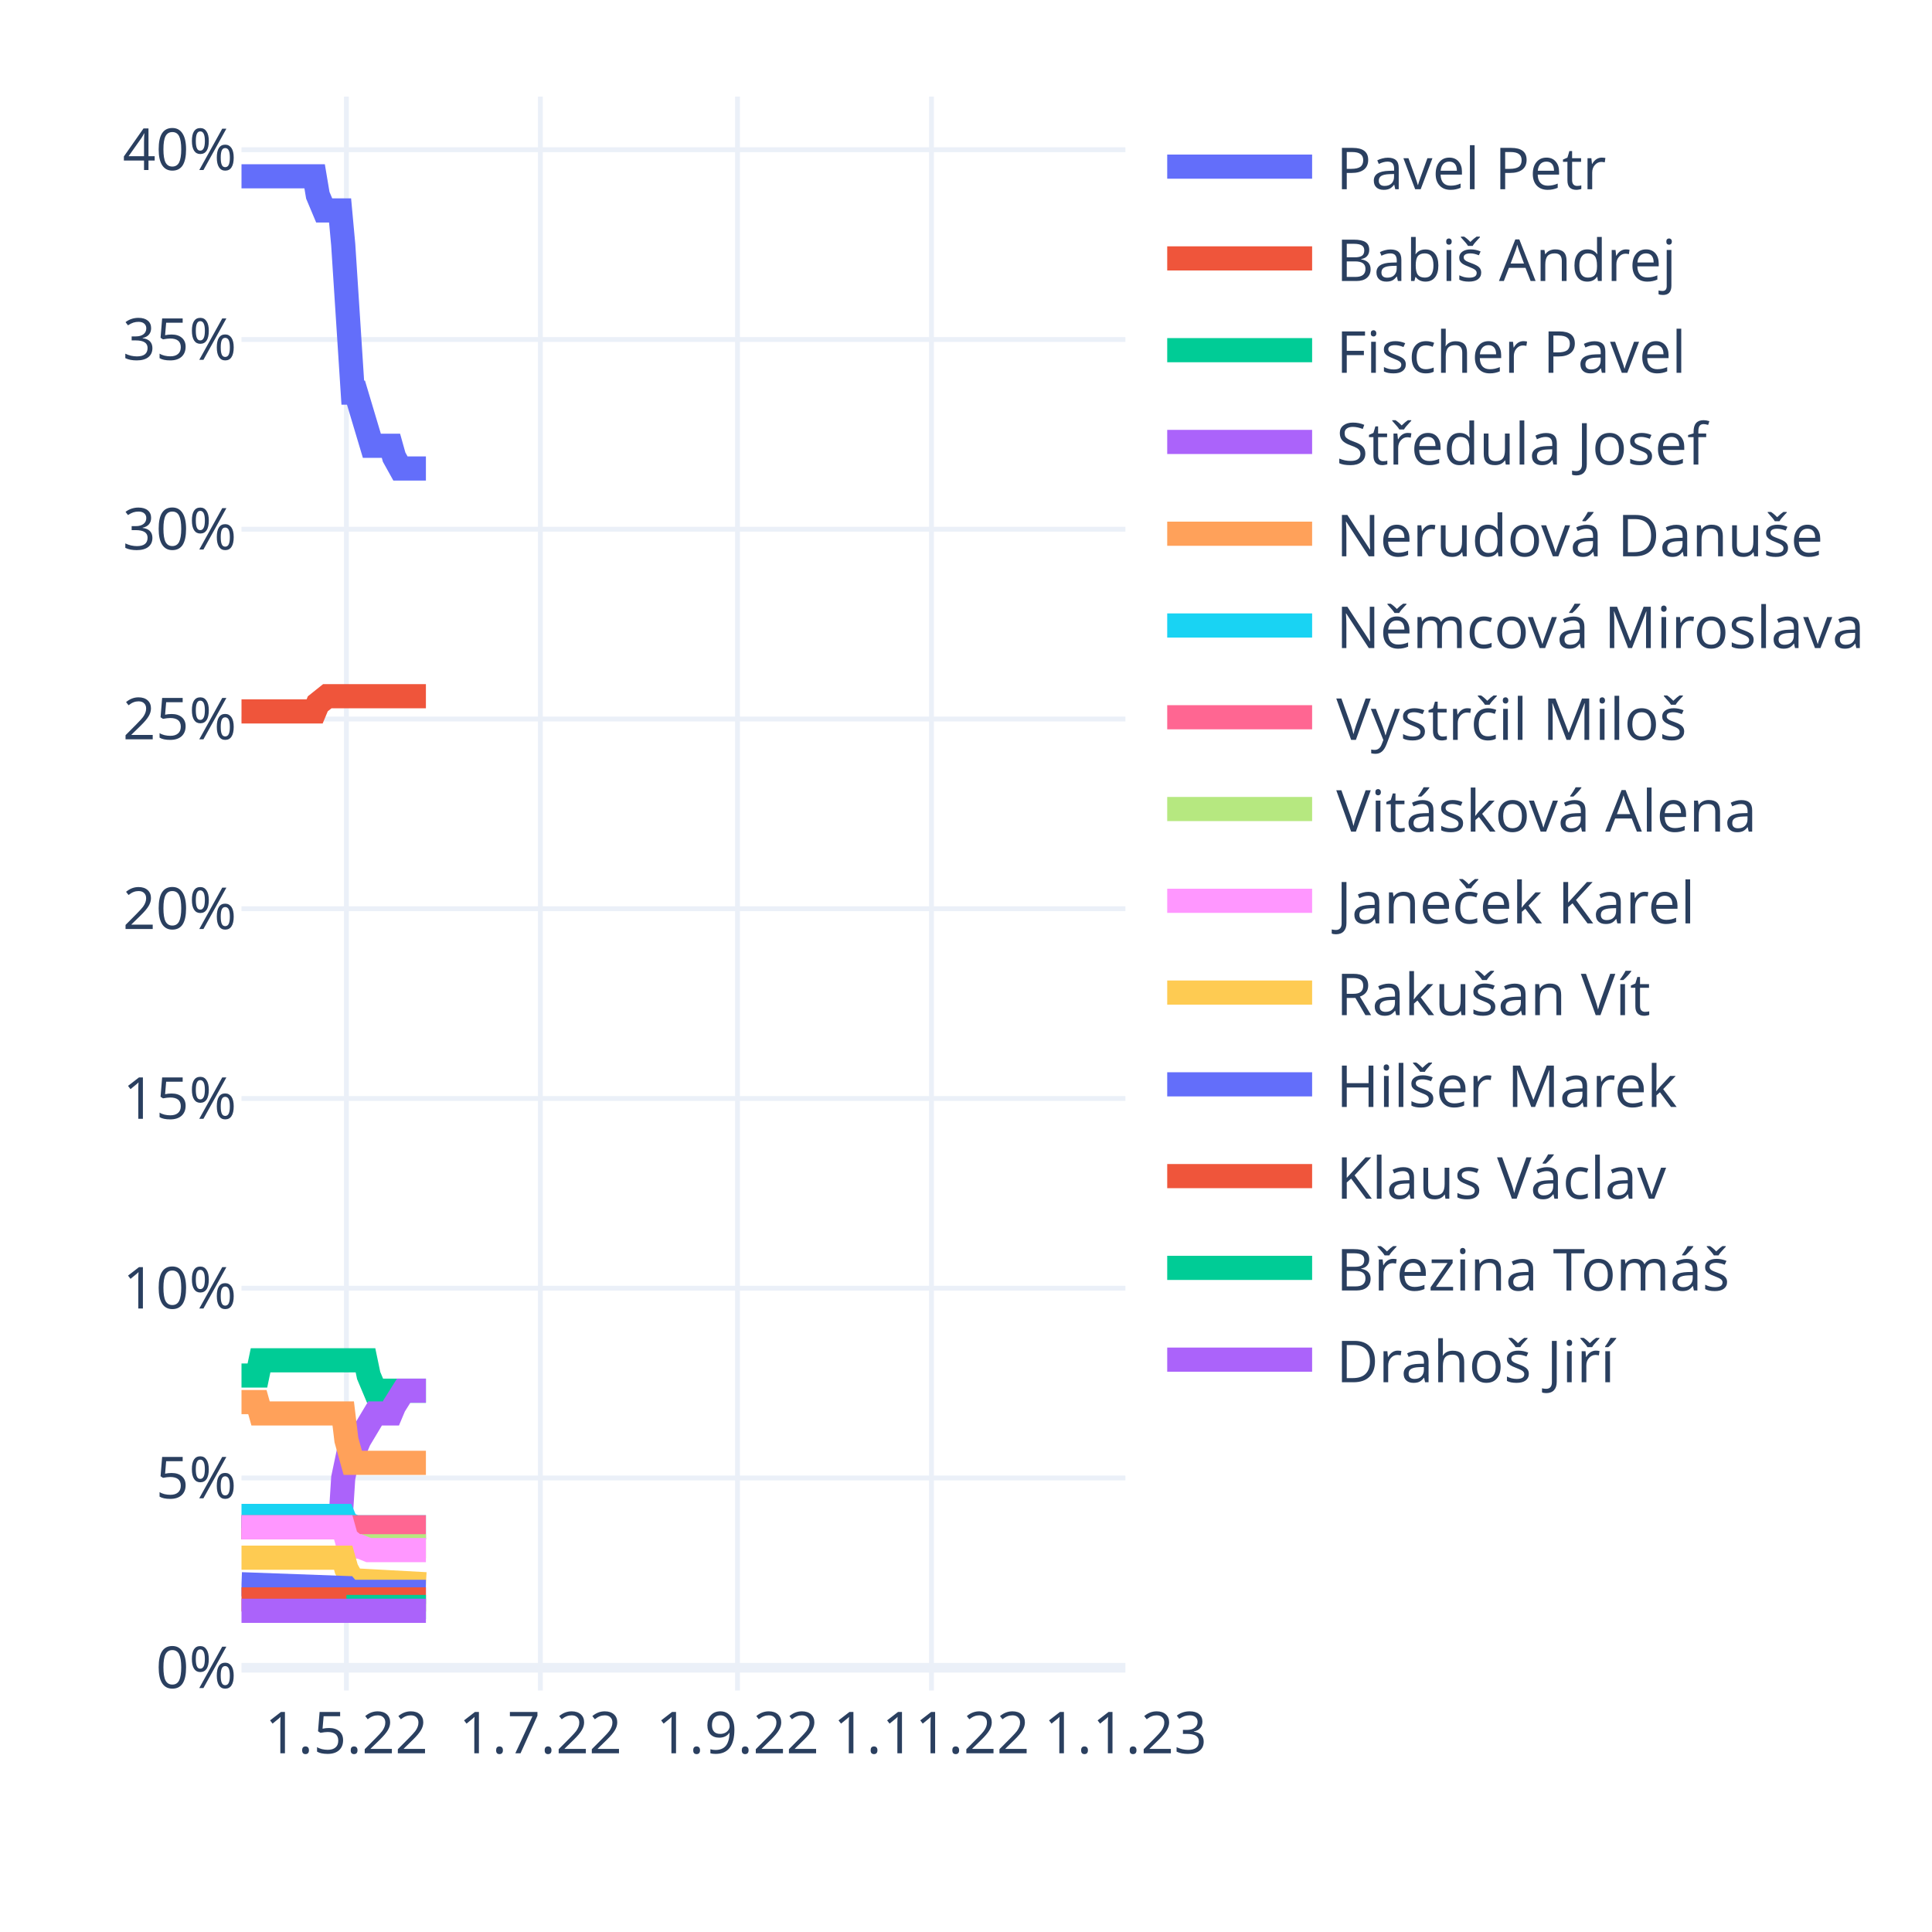
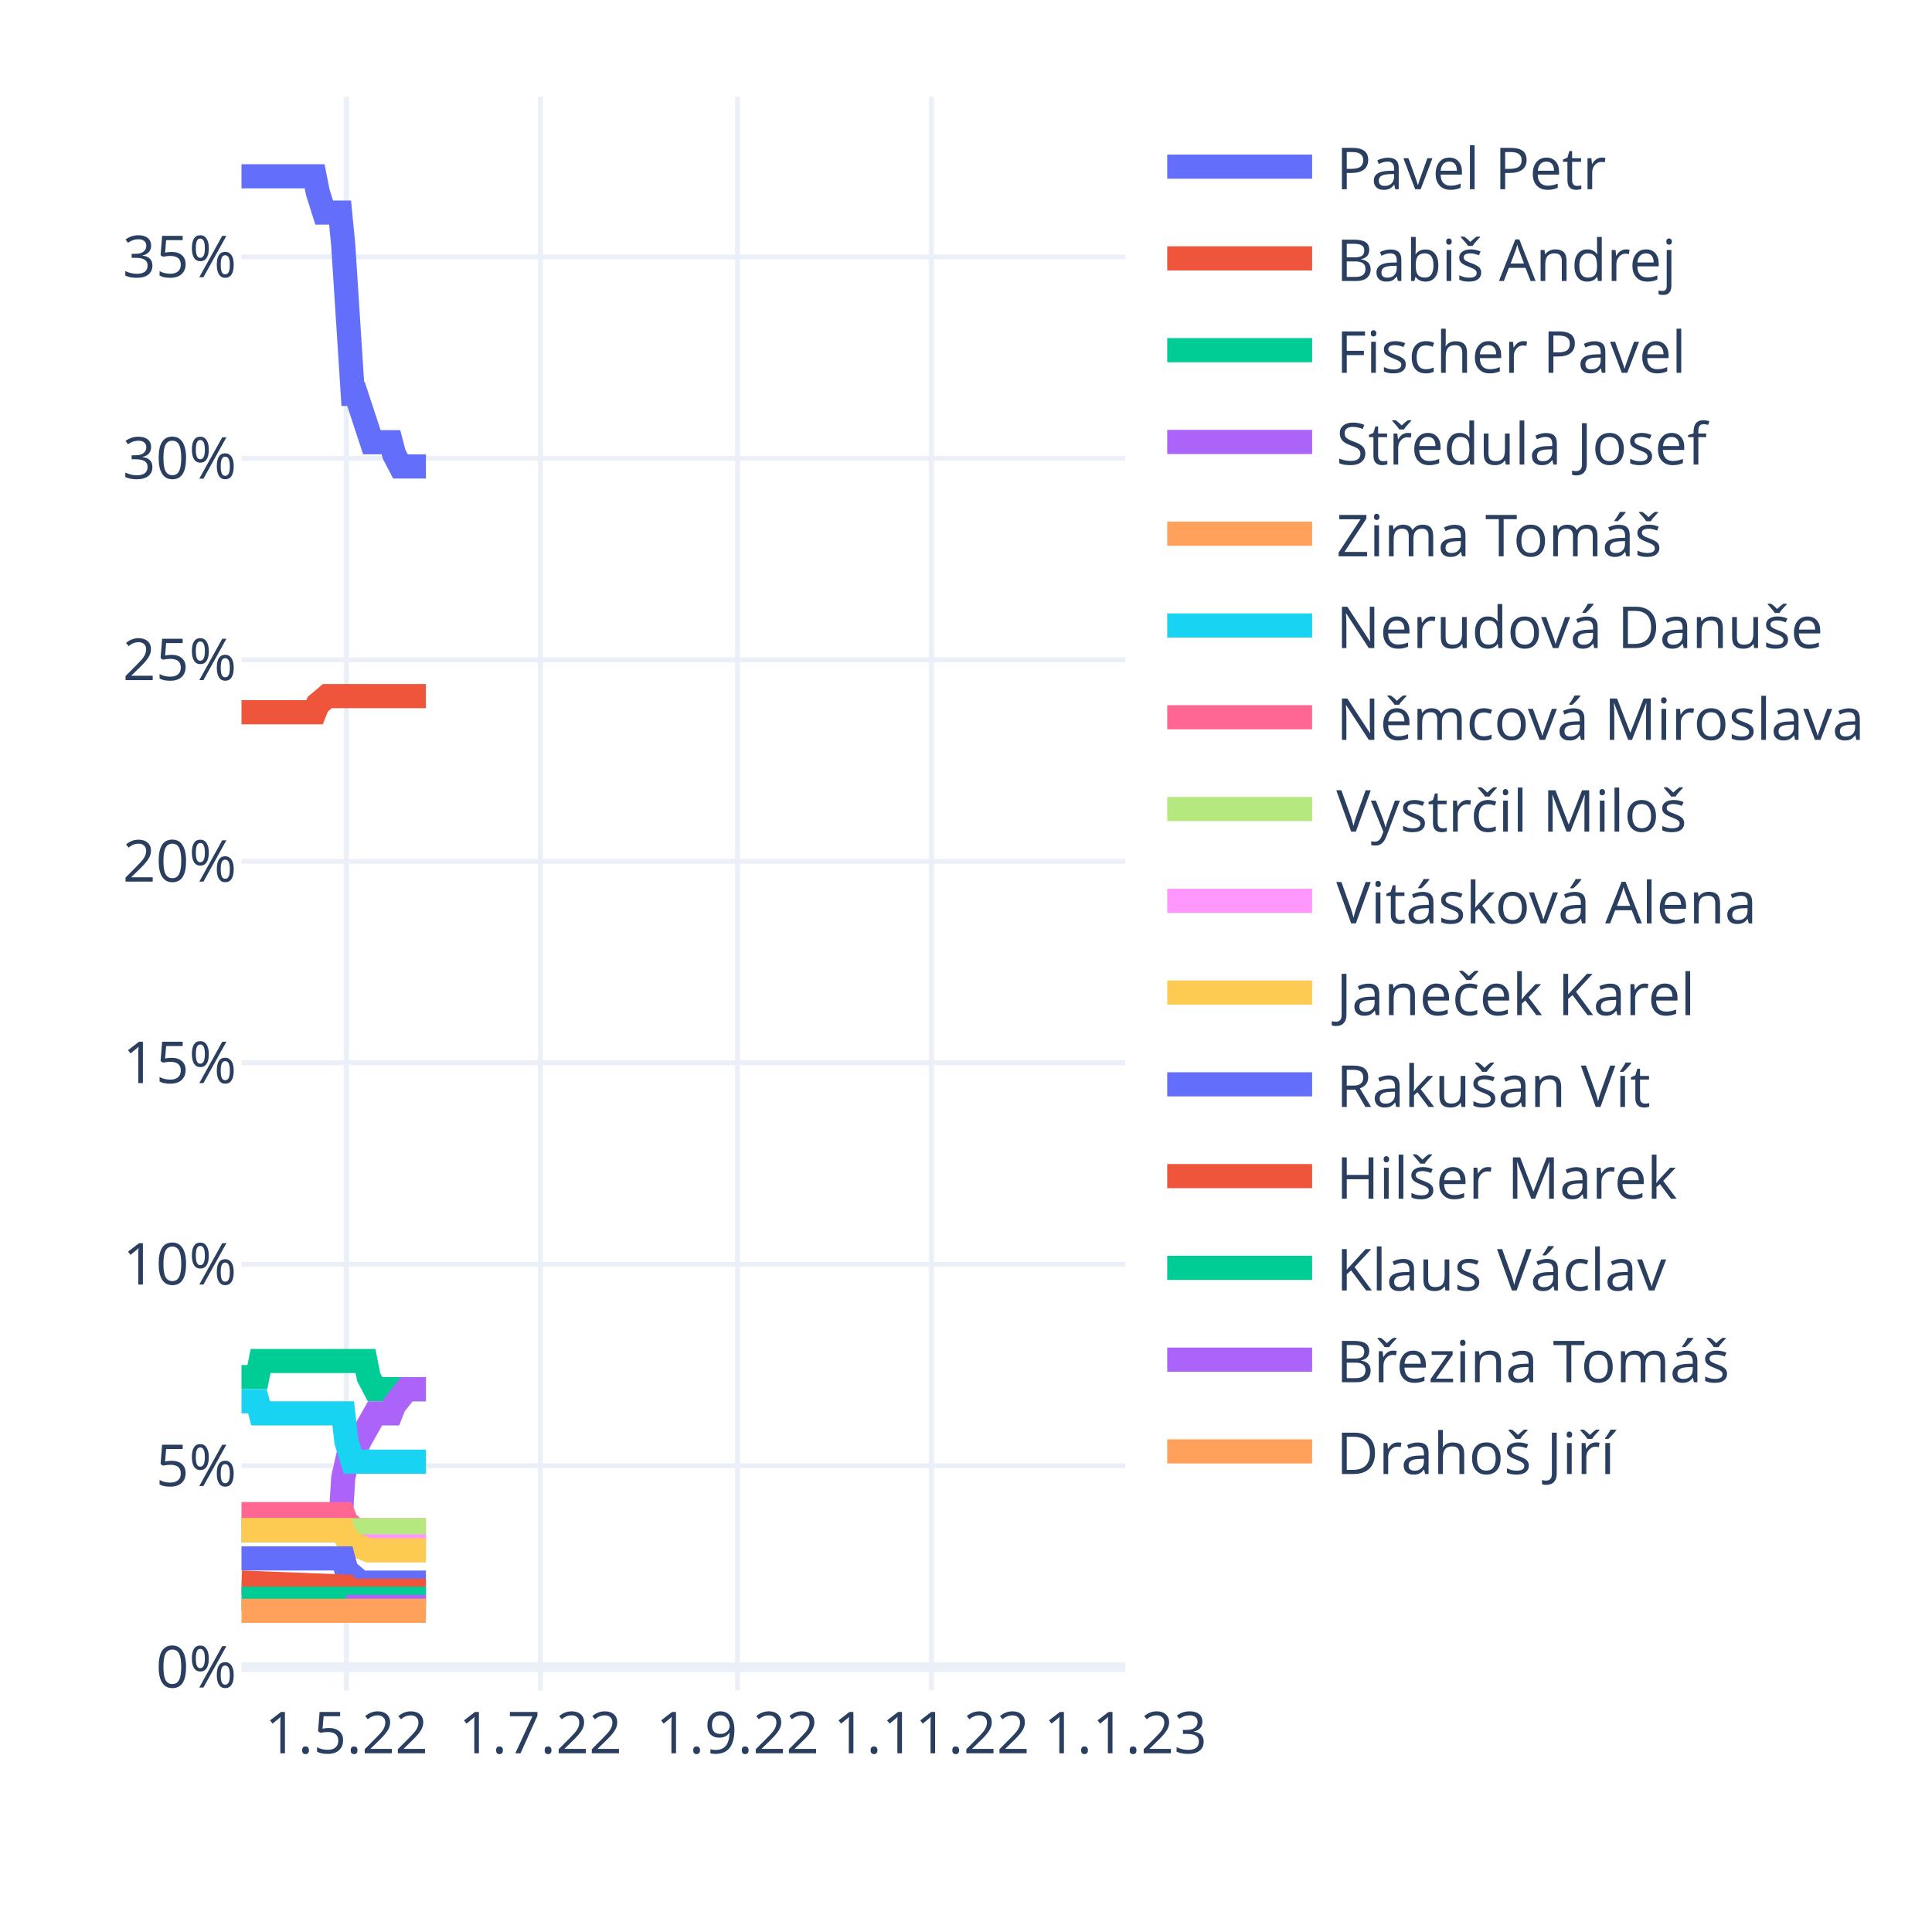
<svg xmlns="http://www.w3.org/2000/svg" class="main-svg" width="400" height="400" style="" viewBox="0 0 400 400">
  <rect x="0" y="0" width="400" height="400" style="fill: rgb(255, 255, 255); fill-opacity: 1;" />
-   <defs id="defs-20b7ec">
+   <defs id="defs-82fcfb">
    <g class="clips">
-       <clipPath id="clip20b7ecxyplot" class="plotclip">
+       <clipPath id="clip82fcfbxyplot" class="plotclip">
        <rect width="183" height="330" />
      </clipPath>
-       <clipPath class="axesclip" id="clip20b7ecx">
+       <clipPath class="axesclip" id="clip82fcfbx">
        <rect x="50" y="0" width="183" height="400" />
      </clipPath>
-       <clipPath class="axesclip" id="clip20b7ecy">
+       <clipPath class="axesclip" id="clip82fcfby">
        <rect x="0" y="20" width="400" height="330" />
      </clipPath>
-       <clipPath class="axesclip" id="clip20b7ecxy">
+       <clipPath class="axesclip" id="clip82fcfbxy">
        <rect x="50" y="20" width="183" height="330" />
      </clipPath>
    </g>
    <g class="gradients" />
    <g class="patterns" />
  </defs>
  <g class="bglayer" />
  <g class="layer-below">
    <g class="imagelayer" />
    <g class="shapelayer" />
  </g>
  <g class="cartesianlayer">
    <g class="subplot xy">
      <g class="layer-subplot">
        <g class="shapelayer" />
        <g class="imagelayer" />
      </g>
      <g class="minor-gridlayer">
        <g class="x" />
        <g class="y" />
      </g>
      <g class="gridlayer">
        <g class="x">
          <path class="xgrid crisp" transform="translate(71.72,0)" d="M0,20v330" style="stroke: rgb(235, 240, 248); stroke-opacity: 1; stroke-width: 1px;" />
          <path class="xgrid crisp" transform="translate(111.88,0)" d="M0,20v330" style="stroke: rgb(235, 240, 248); stroke-opacity: 1; stroke-width: 1px;" />
          <path class="xgrid crisp" transform="translate(152.69,0)" d="M0,20v330" style="stroke: rgb(235, 240, 248); stroke-opacity: 1; stroke-width: 1px;" />
          <path class="xgrid crisp" transform="translate(192.85,0)" d="M0,20v330" style="stroke: rgb(235, 240, 248); stroke-opacity: 1; stroke-width: 1px;" />
        </g>
        <g class="y">
-           <path class="ygrid crisp" transform="translate(0,306)" d="M50,0h183" style="stroke: rgb(235, 240, 248); stroke-opacity: 1; stroke-width: 1px;" />
-           <path class="ygrid crisp" transform="translate(0,266.71)" d="M50,0h183" style="stroke: rgb(235, 240, 248); stroke-opacity: 1; stroke-width: 1px;" />
-           <path class="ygrid crisp" transform="translate(0,227.43)" d="M50,0h183" style="stroke: rgb(235, 240, 248); stroke-opacity: 1; stroke-width: 1px;" />
-           <path class="ygrid crisp" transform="translate(0,188.14)" d="M50,0h183" style="stroke: rgb(235, 240, 248); stroke-opacity: 1; stroke-width: 1px;" />
-           <path class="ygrid crisp" transform="translate(0,148.86)" d="M50,0h183" style="stroke: rgb(235, 240, 248); stroke-opacity: 1; stroke-width: 1px;" />
-           <path class="ygrid crisp" transform="translate(0,109.57)" d="M50,0h183" style="stroke: rgb(235, 240, 248); stroke-opacity: 1; stroke-width: 1px;" />
-           <path class="ygrid crisp" transform="translate(0,70.29)" d="M50,0h183" style="stroke: rgb(235, 240, 248); stroke-opacity: 1; stroke-width: 1px;" />
-           <path class="ygrid crisp" transform="translate(0,31)" d="M50,0h183" style="stroke: rgb(235, 240, 248); stroke-opacity: 1; stroke-width: 1px;" />
+           <path class="ygrid crisp" transform="translate(0,303.47)" d="M50,0h183" style="stroke: rgb(235, 240, 248); stroke-opacity: 1; stroke-width: 1px;" />
+           <path class="ygrid crisp" transform="translate(0,261.75)" d="M50,0h183" style="stroke: rgb(235, 240, 248); stroke-opacity: 1; stroke-width: 1px;" />
+           <path class="ygrid crisp" transform="translate(0,220.04)" d="M50,0h183" style="stroke: rgb(235, 240, 248); stroke-opacity: 1; stroke-width: 1px;" />
+           <path class="ygrid crisp" transform="translate(0,178.33)" d="M50,0h183" style="stroke: rgb(235, 240, 248); stroke-opacity: 1; stroke-width: 1px;" />
+           <path class="ygrid crisp" transform="translate(0,136.61)" d="M50,0h183" style="stroke: rgb(235, 240, 248); stroke-opacity: 1; stroke-width: 1px;" />
+           <path class="ygrid crisp" transform="translate(0,94.9)" d="M50,0h183" style="stroke: rgb(235, 240, 248); stroke-opacity: 1; stroke-width: 1px;" />
+           <path class="ygrid crisp" transform="translate(0,53.19)" d="M50,0h183" style="stroke: rgb(235, 240, 248); stroke-opacity: 1; stroke-width: 1px;" />
        </g>
      </g>
      <g class="zerolinelayer">
-         <path class="yzl zl crisp" transform="translate(0,345.29)" d="M50,0h183" style="stroke: rgb(235, 240, 248); stroke-opacity: 1; stroke-width: 2px;" />
+         <path class="yzl zl crisp" transform="translate(0,345.18)" d="M50,0h183" style="stroke: rgb(235, 240, 248); stroke-opacity: 1; stroke-width: 2px;" />
      </g>
      <path class="xlines-below" />
      <path class="ylines-below" />
      <g class="overlines-below" />
      <g class="xaxislayer-below" />
      <g class="yaxislayer-below" />
      <g class="overaxes-below" />
-       <g class="plot" transform="translate(50,20)" clip-path="url(#clip20b7ecxyplot)">
+       <g class="plot" transform="translate(50,20)" clip-path="url(#clip82fcfbxyplot)">
        <g class="scatterlayer mlayer">
-           <g class="trace scatter trace08f033" style="stroke-miterlimit: 2; opacity: 1;">
-             <g class="fills" />
-             <g class="errorbars" />
-             <g class="lines">
-               <path class="js-line" d="M0,16.5L15.14,16.5L15.8,20.43L17.12,23.57L17.77,23.57L20.41,23.57L21.06,30.64L23.04,61.29L23.7,61.29L26.99,72.29L27.65,72.29L30.94,72.29L31.6,74.64L32.91,77L33.57,77L38.18,77" style="vector-effect: non-scaling-stroke; fill: none; stroke: rgb(99, 110, 250); stroke-opacity: 1; stroke-width: 5px; opacity: 1;" />
-             </g>
-             <g class="points" />
-             <g class="text" />
-           </g>
-           <g class="trace scatter trace95f737" style="stroke-miterlimit: 2; opacity: 1;">
-             <g class="fills" />
-             <g class="errorbars" />
-             <g class="lines">
-               <path class="js-line" d="M0,127.29L15.14,127.29L15.8,125.71L17.77,124.14L18.43,124.14L38.18,124.14" style="vector-effect: non-scaling-stroke; fill: none; stroke: rgb(239, 85, 59); stroke-opacity: 1; stroke-width: 5px; opacity: 1;" />
-             </g>
-             <g class="points" />
-             <g class="text" />
-           </g>
-           <g class="trace scatter trace30f600" style="stroke-miterlimit: 2; opacity: 1;">
-             <g class="fills" />
-             <g class="errorbars" />
-             <g class="lines">
-               <path class="js-line" d="M0,264.79L3.29,264.79L3.95,261.64L25.67,261.64L26.33,264.79L27.65,267.93L28.31,267.93L38.18,267.93" style="vector-effect: non-scaling-stroke; fill: none; stroke: rgb(0, 204, 150); stroke-opacity: 1; stroke-width: 5px; opacity: 1;" />
-             </g>
-             <g class="points" />
-             <g class="text" />
-           </g>
-           <g class="trace scatter trace37e62a" style="stroke-miterlimit: 2; opacity: 1;">
-             <g class="fills" />
-             <g class="errorbars" />
-             <g class="lines">
-               <path class="js-line" d="M0,296.21L20.41,296.21L21.06,286L22.38,279.71L23.04,279.71L23.7,279.71L24.36,278.14L27.65,272.64L28.31,272.64L30.94,272.64L31.6,271.07L33.57,267.93L34.23,267.93L38.18,267.93" style="vector-effect: non-scaling-stroke; fill: none; stroke: rgb(171, 99, 250); stroke-opacity: 1; stroke-width: 5px; opacity: 1;" />
-             </g>
-             <g class="points" />
-             <g class="text" />
-           </g>
-           <g class="trace scatter trace69135b" style="stroke-miterlimit: 2; opacity: 1;">
-             <g class="fills" />
-             <g class="errorbars" />
-             <g class="lines">
-               <path class="js-line" d="M0,270.29L3.29,270.29L3.95,272.64L21.06,272.64L21.72,278.14L23.04,282.86L23.7,282.86L38.18,282.86" style="vector-effect: non-scaling-stroke; fill: none; stroke: rgb(255, 161, 90); stroke-opacity: 1; stroke-width: 5px; opacity: 1;" />
-             </g>
-             <g class="points" />
-             <g class="text" />
-           </g>
-           <g class="trace scatter trace23d047" style="stroke-miterlimit: 2; opacity: 1;">
-             <g class="fills" />
-             <g class="errorbars" />
-             <g class="lines">
-               <path class="js-line" d="M0,293.86L21.06,293.86L21.72,295.43L23.7,296.21L24.36,296.21L38.18,296.21" style="vector-effect: non-scaling-stroke; fill: none; stroke: rgb(25, 211, 243); stroke-opacity: 1; stroke-width: 5px; opacity: 1;" />
-             </g>
-             <g class="points" />
-             <g class="text" />
-           </g>
-           <g class="trace scatter tracef4cf93" style="stroke-miterlimit: 2; opacity: 1;">
-             <g class="fills" />
-             <g class="errorbars" />
-             <g class="lines">
-               <path class="js-line" d="M0,296.21L38.18,296.21" style="vector-effect: non-scaling-stroke; fill: none; stroke: rgb(255, 102, 146); stroke-opacity: 1; stroke-width: 5px; opacity: 1;" />
-             </g>
-             <g class="points" />
-             <g class="text" />
-           </g>
-           <g class="trace scatter traceecb2c6" style="stroke-miterlimit: 2; opacity: 1;">
-             <g class="fills" />
-             <g class="errorbars" />
-             <g class="lines">
-               <path class="js-line" d="M21.72,300.14L38.18,300.14" style="vector-effect: non-scaling-stroke; fill: none; stroke: rgb(182, 232, 128); stroke-opacity: 1; stroke-width: 5px; opacity: 1;" />
-             </g>
-             <g class="points" />
-             <g class="text" />
-           </g>
-           <g class="trace scatter tracec11e4e" style="stroke-miterlimit: 2; opacity: 1;">
-             <g class="fills" />
-             <g class="errorbars" />
-             <g class="lines">
-               <path class="js-line" d="M0,296.21L21.06,296.21L21.72,298.57L23.7,300.14L24.36,300.14L26.33,300.93L26.99,300.93L38.18,300.93" style="vector-effect: non-scaling-stroke; fill: none; stroke: rgb(255, 151, 255); stroke-opacity: 1; stroke-width: 5px; opacity: 1;" />
-             </g>
-             <g class="points" />
-             <g class="text" />
-           </g>
-           <g class="trace scatter trace1ec7c5" style="stroke-miterlimit: 2; opacity: 1;">
-             <g class="fills" />
-             <g class="errorbars" />
-             <g class="lines">
-               <path class="js-line" d="M0,302.5L21.06,302.5L21.72,304.86L23.04,307.21L23.7,307.21L38.18,308" style="vector-effect: non-scaling-stroke; fill: none; stroke: rgb(254, 203, 82); stroke-opacity: 1; stroke-width: 5px; opacity: 1;" />
-             </g>
-             <g class="points" />
-             <g class="text" />
-           </g>
-           <g class="trace scatter trace1e4a6f" style="stroke-miterlimit: 2; opacity: 1;">
-             <g class="fills" />
-             <g class="errorbars" />
-             <g class="lines">
-               <path class="js-line" d="M0,308L21.72,308.79L22.38,309.57L38.18,309.57" style="vector-effect: non-scaling-stroke; fill: none; stroke: rgb(99, 110, 250); stroke-opacity: 1; stroke-width: 5px; opacity: 1;" />
-             </g>
-             <g class="points" />
-             <g class="text" />
-           </g>
-           <g class="trace scatter trace1cbc6c" style="stroke-miterlimit: 2; opacity: 1;">
-             <g class="fills" />
-             <g class="errorbars" />
-             <g class="lines">
-               <path class="js-line" d="M0,311.14L38.18,311.14" style="vector-effect: non-scaling-stroke; fill: none; stroke: rgb(239, 85, 59); stroke-opacity: 1; stroke-width: 5px; opacity: 1;" />
-             </g>
-             <g class="points" />
-             <g class="text" />
-           </g>
-           <g class="trace scatter trace2e4317" style="stroke-miterlimit: 2; opacity: 1;">
-             <g class="fills" />
-             <g class="errorbars" />
-             <g class="lines">
-               <path class="js-line" d="M21.72,312.71L38.18,312.71" style="vector-effect: non-scaling-stroke; fill: none; stroke: rgb(0, 204, 150); stroke-opacity: 1; stroke-width: 5px; opacity: 1;" />
-             </g>
-             <g class="points" />
-             <g class="text" />
-           </g>
-           <g class="trace scatter trace7a542d" style="stroke-miterlimit: 2; opacity: 1;">
-             <g class="fills" />
-             <g class="errorbars" />
-             <g class="lines">
-               <path class="js-line" d="M0,313.5L38.18,313.5" style="vector-effect: non-scaling-stroke; fill: none; stroke: rgb(171, 99, 250); stroke-opacity: 1; stroke-width: 5px; opacity: 1;" />
+           <g class="trace scatter traceff80cf" style="stroke-miterlimit: 2; opacity: 1;">
+             <g class="fills" />
+             <g class="errorbars" />
+             <g class="lines">
+               <path class="js-line" d="M0,16.5L15.14,16.5L15.8,19.84L17.12,24.01L17.77,24.01L20.41,24.01L21.06,30.68L23.04,61.55L23.7,61.55L26.99,71.56L27.65,71.56L30.94,71.56L31.6,74.06L32.91,76.57L33.57,76.57L38.18,76.57" style="vector-effect: non-scaling-stroke; fill: none; stroke: rgb(99, 110, 250); stroke-opacity: 1; stroke-width: 5px; opacity: 1;" />
+             </g>
+             <g class="points" />
+             <g class="text" />
+           </g>
+           <g class="trace scatter trace003aa5" style="stroke-miterlimit: 2; opacity: 1;">
+             <g class="fills" />
+             <g class="errorbars" />
+             <g class="lines">
+               <path class="js-line" d="M0,127.46L15.14,127.46L15.8,125.79L17.77,124.12L18.43,124.12L38.18,124.12" style="vector-effect: non-scaling-stroke; fill: none; stroke: rgb(239, 85, 59); stroke-opacity: 1; stroke-width: 5px; opacity: 1;" />
+             </g>
+             <g class="points" />
+             <g class="text" />
+           </g>
+           <g class="trace scatter tracec96d9b" style="stroke-miterlimit: 2; opacity: 1;">
+             <g class="fills" />
+             <g class="errorbars" />
+             <g class="lines">
+               <path class="js-line" d="M0,265.11L3.29,265.11L3.95,261.78L25.67,261.78L26.33,265.11L27.65,267.62L28.31,267.62L38.18,267.62" style="vector-effect: non-scaling-stroke; fill: none; stroke: rgb(0, 204, 150); stroke-opacity: 1; stroke-width: 5px; opacity: 1;" />
+             </g>
+             <g class="points" />
+             <g class="text" />
+           </g>
+           <g class="trace scatter tracef8b9d4" style="stroke-miterlimit: 2; opacity: 1;">
+             <g class="fills" />
+             <g class="errorbars" />
+             <g class="lines">
+               <path class="js-line" d="M0,296.81L20.41,296.81L21.06,285.97L22.38,280.13L23.04,280.13L23.7,280.13L24.36,278.46L27.65,272.62L28.31,272.62L30.94,272.62L31.6,270.95L34.23,267.62L34.89,267.62L38.18,267.62" style="vector-effect: non-scaling-stroke; fill: none; stroke: rgb(171, 99, 250); stroke-opacity: 1; stroke-width: 5px; opacity: 1;" />
+             </g>
+             <g class="points" />
+             <g class="text" />
+           </g>
+           <g class="trace scatter trace4c9acf" style="stroke-miterlimit: 2; opacity: 1;">
+             <g class="fills" />
+             <g class="errorbars" />
+             <g class="lines" />
+             <g class="points" />
+             <g class="text" />
+           </g>
+           <g class="trace scatter tracee6c953" style="stroke-miterlimit: 2; opacity: 1;">
+             <g class="fills" />
+             <g class="errorbars" />
+             <g class="lines">
+               <path class="js-line" d="M0,270.12L3.29,270.12L3.95,272.62L21.06,272.62L21.72,278.46L23.04,282.63L23.7,282.63L38.18,282.63" style="vector-effect: non-scaling-stroke; fill: none; stroke: rgb(25, 211, 243); stroke-opacity: 1; stroke-width: 5px; opacity: 1;" />
+             </g>
+             <g class="points" />
+             <g class="text" />
+           </g>
+           <g class="trace scatter traceb9b3f9" style="stroke-miterlimit: 2; opacity: 1;">
+             <g class="fills" />
+             <g class="errorbars" />
+             <g class="lines">
+               <path class="js-line" d="M0,293.48L21.06,293.48L21.72,295.15L23.7,296.81L24.36,296.81L38.18,296.81" style="vector-effect: non-scaling-stroke; fill: none; stroke: rgb(255, 102, 146); stroke-opacity: 1; stroke-width: 5px; opacity: 1;" />
+             </g>
+             <g class="points" />
+             <g class="text" />
+           </g>
+           <g class="trace scatter tracea6e33e" style="stroke-miterlimit: 2; opacity: 1;">
+             <g class="fills" />
+             <g class="errorbars" />
+             <g class="lines">
+               <path class="js-line" d="M0,296.81L38.18,296.81" style="vector-effect: non-scaling-stroke; fill: none; stroke: rgb(182, 232, 128); stroke-opacity: 1; stroke-width: 5px; opacity: 1;" />
+             </g>
+             <g class="points" />
+             <g class="text" />
+           </g>
+           <g class="trace scatter trace97a8de" style="stroke-miterlimit: 2; opacity: 1;">
+             <g class="fills" />
+             <g class="errorbars" />
+             <g class="lines">
+               <path class="js-line" d="M21.72,300.15L38.18,300.15" style="vector-effect: non-scaling-stroke; fill: none; stroke: rgb(255, 151, 255); stroke-opacity: 1; stroke-width: 5px; opacity: 1;" />
+             </g>
+             <g class="points" />
+             <g class="text" />
+           </g>
+           <g class="trace scatter trace6bab74" style="stroke-miterlimit: 2; opacity: 1;">
+             <g class="fills" />
+             <g class="errorbars" />
+             <g class="lines">
+               <path class="js-line" d="M0,296.81L21.06,296.81L21.72,298.48L23.7,300.15L24.36,300.15L26.33,300.99L26.99,300.99L38.18,300.99" style="vector-effect: non-scaling-stroke; fill: none; stroke: rgb(254, 203, 82); stroke-opacity: 1; stroke-width: 5px; opacity: 1;" />
+             </g>
+             <g class="points" />
+             <g class="text" />
+           </g>
+           <g class="trace scatter trace3181a0" style="stroke-miterlimit: 2; opacity: 1;">
+             <g class="fills" />
+             <g class="errorbars" />
+             <g class="lines">
+               <path class="js-line" d="M0,302.65L21.06,302.65L21.72,305.16L23.7,306.83L24.36,307.66L38.18,307.66" style="vector-effect: non-scaling-stroke; fill: none; stroke: rgb(99, 110, 250); stroke-opacity: 1; stroke-width: 5px; opacity: 1;" />
+             </g>
+             <g class="points" />
+             <g class="text" />
+           </g>
+           <g class="trace scatter trace68ab9a" style="stroke-miterlimit: 2; opacity: 1;">
+             <g class="fills" />
+             <g class="errorbars" />
+             <g class="lines">
+               <path class="js-line" d="M0,307.66L21.72,308.49L22.38,309.33L38.18,309.33" style="vector-effect: non-scaling-stroke; fill: none; stroke: rgb(239, 85, 59); stroke-opacity: 1; stroke-width: 5px; opacity: 1;" />
+             </g>
+             <g class="points" />
+             <g class="text" />
+           </g>
+           <g class="trace scatter trace06f4c7" style="stroke-miterlimit: 2; opacity: 1;">
+             <g class="fills" />
+             <g class="errorbars" />
+             <g class="lines">
+               <path class="js-line" d="M0,311L38.18,311" style="vector-effect: non-scaling-stroke; fill: none; stroke: rgb(0, 204, 150); stroke-opacity: 1; stroke-width: 5px; opacity: 1;" />
+             </g>
+             <g class="points" />
+             <g class="text" />
+           </g>
+           <g class="trace scatter traceff36da" style="stroke-miterlimit: 2; opacity: 1;">
+             <g class="fills" />
+             <g class="errorbars" />
+             <g class="lines">
+               <path class="js-line" d="M21.72,312.67L38.18,312.67" style="vector-effect: non-scaling-stroke; fill: none; stroke: rgb(171, 99, 250); stroke-opacity: 1; stroke-width: 5px; opacity: 1;" />
+             </g>
+             <g class="points" />
+             <g class="text" />
+           </g>
+           <g class="trace scatter trace3bce97" style="stroke-miterlimit: 2; opacity: 1;">
+             <g class="fills" />
+             <g class="errorbars" />
+             <g class="lines">
+               <path class="js-line" d="M0,313.5L38.18,313.5" style="vector-effect: non-scaling-stroke; fill: none; stroke: rgb(255, 161, 90); stroke-opacity: 1; stroke-width: 5px; opacity: 1;" />
            </g>
            <g class="points" />
            <g class="text" />
          </g>
        </g>
      </g>
      <g class="overplot" />
      <path class="xlines-above crisp" d="M0,0" style="fill: none;" />
      <path class="ylines-above crisp" d="M0,0" style="fill: none;" />
      <g class="overlines-above" />
      <g class="xaxislayer-above">
        <g class="xtick">
          <text text-anchor="middle" x="0" y="363" transform="translate(71.72,0)" style="font-family: 'Open Sans', verdana, arial, sans-serif; font-size: 12px; fill: rgb(42, 63, 95); fill-opacity: 1; white-space: pre; opacity: 1;">1.5.22</text>
        </g>
        <g class="xtick">
          <text text-anchor="middle" x="0" y="363" style="font-family: 'Open Sans', verdana, arial, sans-serif; font-size: 12px; fill: rgb(42, 63, 95); fill-opacity: 1; white-space: pre; opacity: 1;" transform="translate(111.88,0)">1.7.22</text>
        </g>
        <g class="xtick">
          <text text-anchor="middle" x="0" y="363" style="font-family: 'Open Sans', verdana, arial, sans-serif; font-size: 12px; fill: rgb(42, 63, 95); fill-opacity: 1; white-space: pre; opacity: 1;" transform="translate(152.69,0)">1.9.22</text>
        </g>
        <g class="xtick">
          <text text-anchor="middle" x="0" y="363" style="font-family: 'Open Sans', verdana, arial, sans-serif; font-size: 12px; fill: rgb(42, 63, 95); fill-opacity: 1; white-space: pre; opacity: 1;" transform="translate(192.85,0)">1.11.22</text>
        </g>
        <g class="xtick">
          <text text-anchor="middle" x="0" y="363" style="font-family: 'Open Sans', verdana, arial, sans-serif; font-size: 12px; fill: rgb(42, 63, 95); fill-opacity: 1; white-space: pre; opacity: 1;" transform="translate(233,0)">1.1.23</text>
        </g>
      </g>
      <g class="yaxislayer-above">
        <g class="ytick">
-           <text text-anchor="end" x="49" y="4.2" transform="translate(0,345.29)" style="font-family: 'Open Sans', verdana, arial, sans-serif; font-size: 12px; fill: rgb(42, 63, 95); fill-opacity: 1; white-space: pre; opacity: 1;">0%</text>
-         </g>
-         <g class="ytick">
-           <text text-anchor="end" x="49" y="4.2" style="font-family: 'Open Sans', verdana, arial, sans-serif; font-size: 12px; fill: rgb(42, 63, 95); fill-opacity: 1; white-space: pre; opacity: 1;" transform="translate(0,306)">5%</text>
-         </g>
-         <g class="ytick">
-           <text text-anchor="end" x="49" y="4.2" style="font-family: 'Open Sans', verdana, arial, sans-serif; font-size: 12px; fill: rgb(42, 63, 95); fill-opacity: 1; white-space: pre; opacity: 1;" transform="translate(0,266.71)">10%</text>
-         </g>
-         <g class="ytick">
-           <text text-anchor="end" x="49" y="4.2" style="font-family: 'Open Sans', verdana, arial, sans-serif; font-size: 12px; fill: rgb(42, 63, 95); fill-opacity: 1; white-space: pre; opacity: 1;" transform="translate(0,227.43)">15%</text>
-         </g>
-         <g class="ytick">
-           <text text-anchor="end" x="49" y="4.2" style="font-family: 'Open Sans', verdana, arial, sans-serif; font-size: 12px; fill: rgb(42, 63, 95); fill-opacity: 1; white-space: pre; opacity: 1;" transform="translate(0,188.14)">20%</text>
-         </g>
-         <g class="ytick">
-           <text text-anchor="end" x="49" y="4.2" style="font-family: 'Open Sans', verdana, arial, sans-serif; font-size: 12px; fill: rgb(42, 63, 95); fill-opacity: 1; white-space: pre; opacity: 1;" transform="translate(0,148.86)">25%</text>
-         </g>
-         <g class="ytick">
-           <text text-anchor="end" x="49" y="4.2" style="font-family: 'Open Sans', verdana, arial, sans-serif; font-size: 12px; fill: rgb(42, 63, 95); fill-opacity: 1; white-space: pre; opacity: 1;" transform="translate(0,109.57)">30%</text>
-         </g>
-         <g class="ytick">
-           <text text-anchor="end" x="49" y="4.2" style="font-family: 'Open Sans', verdana, arial, sans-serif; font-size: 12px; fill: rgb(42, 63, 95); fill-opacity: 1; white-space: pre; opacity: 1;" transform="translate(0,70.29)">35%</text>
-         </g>
-         <g class="ytick">
-           <text text-anchor="end" x="49" y="4.2" style="font-family: 'Open Sans', verdana, arial, sans-serif; font-size: 12px; fill: rgb(42, 63, 95); fill-opacity: 1; white-space: pre; opacity: 1;" transform="translate(0,31)">40%</text>
+           <text text-anchor="end" x="49" y="4.2" transform="translate(0,345.18)" style="font-family: 'Open Sans', verdana, arial, sans-serif; font-size: 12px; fill: rgb(42, 63, 95); fill-opacity: 1; white-space: pre; opacity: 1;">0%</text>
+         </g>
+         <g class="ytick">
+           <text text-anchor="end" x="49" y="4.2" style="font-family: 'Open Sans', verdana, arial, sans-serif; font-size: 12px; fill: rgb(42, 63, 95); fill-opacity: 1; white-space: pre; opacity: 1;" transform="translate(0,303.47)">5%</text>
+         </g>
+         <g class="ytick">
+           <text text-anchor="end" x="49" y="4.2" style="font-family: 'Open Sans', verdana, arial, sans-serif; font-size: 12px; fill: rgb(42, 63, 95); fill-opacity: 1; white-space: pre; opacity: 1;" transform="translate(0,261.75)">10%</text>
+         </g>
+         <g class="ytick">
+           <text text-anchor="end" x="49" y="4.2" style="font-family: 'Open Sans', verdana, arial, sans-serif; font-size: 12px; fill: rgb(42, 63, 95); fill-opacity: 1; white-space: pre; opacity: 1;" transform="translate(0,220.04)">15%</text>
+         </g>
+         <g class="ytick">
+           <text text-anchor="end" x="49" y="4.2" style="font-family: 'Open Sans', verdana, arial, sans-serif; font-size: 12px; fill: rgb(42, 63, 95); fill-opacity: 1; white-space: pre; opacity: 1;" transform="translate(0,178.33)">20%</text>
+         </g>
+         <g class="ytick">
+           <text text-anchor="end" x="49" y="4.2" style="font-family: 'Open Sans', verdana, arial, sans-serif; font-size: 12px; fill: rgb(42, 63, 95); fill-opacity: 1; white-space: pre; opacity: 1;" transform="translate(0,136.61)">25%</text>
+         </g>
+         <g class="ytick">
+           <text text-anchor="end" x="49" y="4.2" style="font-family: 'Open Sans', verdana, arial, sans-serif; font-size: 12px; fill: rgb(42, 63, 95); fill-opacity: 1; white-space: pre; opacity: 1;" transform="translate(0,94.9)">30%</text>
+         </g>
+         <g class="ytick">
+           <text text-anchor="end" x="49" y="4.2" style="font-family: 'Open Sans', verdana, arial, sans-serif; font-size: 12px; fill: rgb(42, 63, 95); fill-opacity: 1; white-space: pre; opacity: 1;" transform="translate(0,53.19)">35%</text>
        </g>
      </g>
      <g class="overaxes-above" />
    </g>
  </g>
  <g class="polarlayer" />
  <g class="smithlayer" />
  <g class="ternarylayer" />
  <g class="geolayer" />
  <g class="funnelarealayer" />
  <g class="pielayer" />
  <g class="iciclelayer" />
  <g class="treemaplayer" />
  <g class="sunburstlayer" />
  <g class="glimages" />
-   <defs id="topdefs-20b7ec">
+   <defs id="topdefs-82fcfb">
    <g class="clips" />
-     <clipPath id="legend20b7ec">
-       <rect width="151" height="276" x="0" y="0" />
+     <clipPath id="legend82fcfb">
+       <rect width="151" height="295" x="0" y="0" />
    </clipPath>
  </defs>
  <g class="layer-above">
    <g class="imagelayer" />
    <g class="shapelayer" />
  </g>
  <g class="infolayer">
    <g class="legend" pointer-events="all" transform="translate(236.66,20)">
-       <rect class="bg" shape-rendering="crispEdges" width="151" height="276" x="0" y="0" style="stroke: rgb(68, 68, 68); stroke-opacity: 1; fill: rgb(255, 255, 255); fill-opacity: 1; stroke-width: 0px;" />
-       <g class="scrollbox" transform="" clip-path="url(#legend20b7ec)">
+       <rect class="bg" shape-rendering="crispEdges" width="151" height="295" x="0" y="0" style="stroke: rgb(68, 68, 68); stroke-opacity: 1; fill: rgb(255, 255, 255); fill-opacity: 1; stroke-width: 0px;" />
+       <g class="scrollbox" transform="" clip-path="url(#legend82fcfb)">
        <g class="groups">
          <g class="traces" transform="translate(0,14.5)" style="opacity: 1;">
            <text class="legendtext" text-anchor="start" x="40" y="4.68" style="font-family: 'Open Sans', verdana, arial, sans-serif; font-size: 12px; fill: rgb(42, 63, 95); fill-opacity: 1; white-space: pre;">Pavel Petr</text>
            <g class="layers" style="opacity: 1;">
              <g class="legendfill" />
              <g class="legendlines">
                <path class="js-line" d="M5,0h30" style="fill: none; stroke: rgb(99, 110, 250); stroke-opacity: 1; stroke-width: 5px;" />
              </g>
              <g class="legendsymbols">
                <g class="legendpoints" />
              </g>
            </g>
            <rect class="legendtoggle" x="0" y="-9.5" width="145.703" height="19" style="fill: rgb(0, 0, 0); fill-opacity: 0;" />
          </g>
          <g class="traces" transform="translate(0,33.5)" style="opacity: 1;">
            <text class="legendtext" text-anchor="start" x="40" y="4.68" style="font-family: 'Open Sans', verdana, arial, sans-serif; font-size: 12px; fill: rgb(42, 63, 95); fill-opacity: 1; white-space: pre;">Babiš Andrej</text>
            <g class="layers" style="opacity: 1;">
              <g class="legendfill" />
              <g class="legendlines">
                <path class="js-line" d="M5,0h30" style="fill: none; stroke: rgb(239, 85, 59); stroke-opacity: 1; stroke-width: 5px;" />
              </g>
              <g class="legendsymbols">
                <g class="legendpoints" />
              </g>
            </g>
            <rect class="legendtoggle" x="0" y="-9.5" width="145.703" height="19" style="fill: rgb(0, 0, 0); fill-opacity: 0;" />
          </g>
          <g class="traces" transform="translate(0,52.5)" style="opacity: 1;">
            <text class="legendtext" text-anchor="start" x="40" y="4.68" style="font-family: 'Open Sans', verdana, arial, sans-serif; font-size: 12px; fill: rgb(42, 63, 95); fill-opacity: 1; white-space: pre;">Fischer Pavel</text>
            <g class="layers" style="opacity: 1;">
              <g class="legendfill" />
              <g class="legendlines">
                <path class="js-line" d="M5,0h30" style="fill: none; stroke: rgb(0, 204, 150); stroke-opacity: 1; stroke-width: 5px;" />
              </g>
              <g class="legendsymbols">
                <g class="legendpoints" />
              </g>
            </g>
            <rect class="legendtoggle" x="0" y="-9.5" width="145.703" height="19" style="fill: rgb(0, 0, 0); fill-opacity: 0;" />
          </g>
          <g class="traces" transform="translate(0,71.5)" style="opacity: 1;">
            <text class="legendtext" text-anchor="start" x="40" y="4.68" style="font-family: 'Open Sans', verdana, arial, sans-serif; font-size: 12px; fill: rgb(42, 63, 95); fill-opacity: 1; white-space: pre;">Středula Josef</text>
            <g class="layers" style="opacity: 1;">
              <g class="legendfill" />
              <g class="legendlines">
                <path class="js-line" d="M5,0h30" style="fill: none; stroke: rgb(171, 99, 250); stroke-opacity: 1; stroke-width: 5px;" />
              </g>
              <g class="legendsymbols">
                <g class="legendpoints" />
              </g>
            </g>
            <rect class="legendtoggle" x="0" y="-9.5" width="145.703" height="19" style="fill: rgb(0, 0, 0); fill-opacity: 0;" />
          </g>
          <g class="traces" transform="translate(0,90.5)" style="opacity: 1;">
+             <text class="legendtext" text-anchor="start" x="40" y="4.68" style="font-family: 'Open Sans', verdana, arial, sans-serif; font-size: 12px; fill: rgb(42, 63, 95); fill-opacity: 1; white-space: pre;">Zima Tomáš</text>
+             <g class="layers" style="opacity: 1;">
+               <g class="legendfill" />
+               <g class="legendlines">
+                 <path class="js-line" d="M5,0h30" style="fill: none; stroke: rgb(255, 161, 90); stroke-opacity: 1; stroke-width: 5px;" />
+               </g>
+               <g class="legendsymbols">
+                 <g class="legendpoints" />
+               </g>
+             </g>
+             <rect class="legendtoggle" x="0" y="-9.5" width="145.703" height="19" style="fill: rgb(0, 0, 0); fill-opacity: 0;" />
+           </g>
+           <g class="traces" transform="translate(0,109.5)" style="opacity: 1;">
            <text class="legendtext" text-anchor="start" x="40" y="4.68" style="font-family: 'Open Sans', verdana, arial, sans-serif; font-size: 12px; fill: rgb(42, 63, 95); fill-opacity: 1; white-space: pre;">Nerudová Danuše</text>
            <g class="layers" style="opacity: 1;">
              <g class="legendfill" />
              <g class="legendlines">
+                 <path class="js-line" d="M5,0h30" style="fill: none; stroke: rgb(25, 211, 243); stroke-opacity: 1; stroke-width: 5px;" />
+               </g>
+               <g class="legendsymbols">
+                 <g class="legendpoints" />
+               </g>
+             </g>
+             <rect class="legendtoggle" x="0" y="-9.5" width="145.703" height="19" style="fill: rgb(0, 0, 0); fill-opacity: 0;" />
+           </g>
+           <g class="traces" transform="translate(0,128.5)" style="opacity: 1;">
+             <text class="legendtext" text-anchor="start" x="40" y="4.68" style="font-family: 'Open Sans', verdana, arial, sans-serif; font-size: 12px; fill: rgb(42, 63, 95); fill-opacity: 1; white-space: pre;">Němcová Miroslava</text>
+             <g class="layers" style="opacity: 1;">
+               <g class="legendfill" />
+               <g class="legendlines">
+                 <path class="js-line" d="M5,0h30" style="fill: none; stroke: rgb(255, 102, 146); stroke-opacity: 1; stroke-width: 5px;" />
+               </g>
+               <g class="legendsymbols">
+                 <g class="legendpoints" />
+               </g>
+             </g>
+             <rect class="legendtoggle" x="0" y="-9.5" width="145.703" height="19" style="fill: rgb(0, 0, 0); fill-opacity: 0;" />
+           </g>
+           <g class="traces" transform="translate(0,147.5)" style="opacity: 1;">
+             <text class="legendtext" text-anchor="start" x="40" y="4.68" style="font-family: 'Open Sans', verdana, arial, sans-serif; font-size: 12px; fill: rgb(42, 63, 95); fill-opacity: 1; white-space: pre;">Vystrčil Miloš</text>
+             <g class="layers" style="opacity: 1;">
+               <g class="legendfill" />
+               <g class="legendlines">
+                 <path class="js-line" d="M5,0h30" style="fill: none; stroke: rgb(182, 232, 128); stroke-opacity: 1; stroke-width: 5px;" />
+               </g>
+               <g class="legendsymbols">
+                 <g class="legendpoints" />
+               </g>
+             </g>
+             <rect class="legendtoggle" x="0" y="-9.5" width="145.703" height="19" style="fill: rgb(0, 0, 0); fill-opacity: 0;" />
+           </g>
+           <g class="traces" transform="translate(0,166.5)" style="opacity: 1;">
+             <text class="legendtext" text-anchor="start" x="40" y="4.68" style="font-family: 'Open Sans', verdana, arial, sans-serif; font-size: 12px; fill: rgb(42, 63, 95); fill-opacity: 1; white-space: pre;">Vitásková Alena</text>
+             <g class="layers" style="opacity: 1;">
+               <g class="legendfill" />
+               <g class="legendlines">
+                 <path class="js-line" d="M5,0h30" style="fill: none; stroke: rgb(255, 151, 255); stroke-opacity: 1; stroke-width: 5px;" />
+               </g>
+               <g class="legendsymbols">
+                 <g class="legendpoints" />
+               </g>
+             </g>
+             <rect class="legendtoggle" x="0" y="-9.5" width="145.703" height="19" style="fill: rgb(0, 0, 0); fill-opacity: 0;" />
+           </g>
+           <g class="traces" transform="translate(0,185.5)" style="opacity: 1;">
+             <text class="legendtext" text-anchor="start" x="40" y="4.68" style="font-family: 'Open Sans', verdana, arial, sans-serif; font-size: 12px; fill: rgb(42, 63, 95); fill-opacity: 1; white-space: pre;">Janeček Karel</text>
+             <g class="layers" style="opacity: 1;">
+               <g class="legendfill" />
+               <g class="legendlines">
+                 <path class="js-line" d="M5,0h30" style="fill: none; stroke: rgb(254, 203, 82); stroke-opacity: 1; stroke-width: 5px;" />
+               </g>
+               <g class="legendsymbols">
+                 <g class="legendpoints" />
+               </g>
+             </g>
+             <rect class="legendtoggle" x="0" y="-9.5" width="145.703" height="19" style="fill: rgb(0, 0, 0); fill-opacity: 0;" />
+           </g>
+           <g class="traces" transform="translate(0,204.5)" style="opacity: 1;">
+             <text class="legendtext" text-anchor="start" x="40" y="4.68" style="font-family: 'Open Sans', verdana, arial, sans-serif; font-size: 12px; fill: rgb(42, 63, 95); fill-opacity: 1; white-space: pre;">Rakušan Vít</text>
+             <g class="layers" style="opacity: 1;">
+               <g class="legendfill" />
+               <g class="legendlines">
+                 <path class="js-line" d="M5,0h30" style="fill: none; stroke: rgb(99, 110, 250); stroke-opacity: 1; stroke-width: 5px;" />
+               </g>
+               <g class="legendsymbols">
+                 <g class="legendpoints" />
+               </g>
+             </g>
+             <rect class="legendtoggle" x="0" y="-9.5" width="145.703" height="19" style="fill: rgb(0, 0, 0); fill-opacity: 0;" />
+           </g>
+           <g class="traces" transform="translate(0,223.5)" style="opacity: 1;">
+             <text class="legendtext" text-anchor="start" x="40" y="4.68" style="font-family: 'Open Sans', verdana, arial, sans-serif; font-size: 12px; fill: rgb(42, 63, 95); fill-opacity: 1; white-space: pre;">Hilšer Marek</text>
+             <g class="layers" style="opacity: 1;">
+               <g class="legendfill" />
+               <g class="legendlines">
+                 <path class="js-line" d="M5,0h30" style="fill: none; stroke: rgb(239, 85, 59); stroke-opacity: 1; stroke-width: 5px;" />
+               </g>
+               <g class="legendsymbols">
+                 <g class="legendpoints" />
+               </g>
+             </g>
+             <rect class="legendtoggle" x="0" y="-9.5" width="145.703" height="19" style="fill: rgb(0, 0, 0); fill-opacity: 0;" />
+           </g>
+           <g class="traces" transform="translate(0,242.5)" style="opacity: 1;">
+             <text class="legendtext" text-anchor="start" x="40" y="4.68" style="font-family: 'Open Sans', verdana, arial, sans-serif; font-size: 12px; fill: rgb(42, 63, 95); fill-opacity: 1; white-space: pre;">Klaus Václav</text>
+             <g class="layers" style="opacity: 1;">
+               <g class="legendfill" />
+               <g class="legendlines">
+                 <path class="js-line" d="M5,0h30" style="fill: none; stroke: rgb(0, 204, 150); stroke-opacity: 1; stroke-width: 5px;" />
+               </g>
+               <g class="legendsymbols">
+                 <g class="legendpoints" />
+               </g>
+             </g>
+             <rect class="legendtoggle" x="0" y="-9.5" width="145.703" height="19" style="fill: rgb(0, 0, 0); fill-opacity: 0;" />
+           </g>
+           <g class="traces" transform="translate(0,261.5)" style="opacity: 1;">
+             <text class="legendtext" text-anchor="start" x="40" y="4.68" style="font-family: 'Open Sans', verdana, arial, sans-serif; font-size: 12px; fill: rgb(42, 63, 95); fill-opacity: 1; white-space: pre;">Březina Tomáš</text>
+             <g class="layers" style="opacity: 1;">
+               <g class="legendfill" />
+               <g class="legendlines">
+                 <path class="js-line" d="M5,0h30" style="fill: none; stroke: rgb(171, 99, 250); stroke-opacity: 1; stroke-width: 5px;" />
+               </g>
+               <g class="legendsymbols">
+                 <g class="legendpoints" />
+               </g>
+             </g>
+             <rect class="legendtoggle" x="0" y="-9.5" width="145.703" height="19" style="fill: rgb(0, 0, 0); fill-opacity: 0;" />
+           </g>
+           <g class="traces" transform="translate(0,280.5)" style="opacity: 1;">
+             <text class="legendtext" text-anchor="start" x="40" y="4.68" style="font-family: 'Open Sans', verdana, arial, sans-serif; font-size: 12px; fill: rgb(42, 63, 95); fill-opacity: 1; white-space: pre;">Drahoš Jiří</text>
+             <g class="layers" style="opacity: 1;">
+               <g class="legendfill" />
+               <g class="legendlines">
                <path class="js-line" d="M5,0h30" style="fill: none; stroke: rgb(255, 161, 90); stroke-opacity: 1; stroke-width: 5px;" />
-               </g>
-               <g class="legendsymbols">
-                 <g class="legendpoints" />
-               </g>
-             </g>
-             <rect class="legendtoggle" x="0" y="-9.5" width="145.703" height="19" style="fill: rgb(0, 0, 0); fill-opacity: 0;" />
-           </g>
-           <g class="traces" transform="translate(0,109.5)" style="opacity: 1;">
-             <text class="legendtext" text-anchor="start" x="40" y="4.68" style="font-family: 'Open Sans', verdana, arial, sans-serif; font-size: 12px; fill: rgb(42, 63, 95); fill-opacity: 1; white-space: pre;">Němcová Miroslava</text>
-             <g class="layers" style="opacity: 1;">
-               <g class="legendfill" />
-               <g class="legendlines">
-                 <path class="js-line" d="M5,0h30" style="fill: none; stroke: rgb(25, 211, 243); stroke-opacity: 1; stroke-width: 5px;" />
-               </g>
-               <g class="legendsymbols">
-                 <g class="legendpoints" />
-               </g>
-             </g>
-             <rect class="legendtoggle" x="0" y="-9.5" width="145.703" height="19" style="fill: rgb(0, 0, 0); fill-opacity: 0;" />
-           </g>
-           <g class="traces" transform="translate(0,128.5)" style="opacity: 1;">
-             <text class="legendtext" text-anchor="start" x="40" y="4.68" style="font-family: 'Open Sans', verdana, arial, sans-serif; font-size: 12px; fill: rgb(42, 63, 95); fill-opacity: 1; white-space: pre;">Vystrčil Miloš</text>
-             <g class="layers" style="opacity: 1;">
-               <g class="legendfill" />
-               <g class="legendlines">
-                 <path class="js-line" d="M5,0h30" style="fill: none; stroke: rgb(255, 102, 146); stroke-opacity: 1; stroke-width: 5px;" />
-               </g>
-               <g class="legendsymbols">
-                 <g class="legendpoints" />
-               </g>
-             </g>
-             <rect class="legendtoggle" x="0" y="-9.5" width="145.703" height="19" style="fill: rgb(0, 0, 0); fill-opacity: 0;" />
-           </g>
-           <g class="traces" transform="translate(0,147.5)" style="opacity: 1;">
-             <text class="legendtext" text-anchor="start" x="40" y="4.68" style="font-family: 'Open Sans', verdana, arial, sans-serif; font-size: 12px; fill: rgb(42, 63, 95); fill-opacity: 1; white-space: pre;">Vitásková Alena</text>
-             <g class="layers" style="opacity: 1;">
-               <g class="legendfill" />
-               <g class="legendlines">
-                 <path class="js-line" d="M5,0h30" style="fill: none; stroke: rgb(182, 232, 128); stroke-opacity: 1; stroke-width: 5px;" />
-               </g>
-               <g class="legendsymbols">
-                 <g class="legendpoints" />
-               </g>
-             </g>
-             <rect class="legendtoggle" x="0" y="-9.5" width="145.703" height="19" style="fill: rgb(0, 0, 0); fill-opacity: 0;" />
-           </g>
-           <g class="traces" transform="translate(0,166.5)" style="opacity: 1;">
-             <text class="legendtext" text-anchor="start" x="40" y="4.68" style="font-family: 'Open Sans', verdana, arial, sans-serif; font-size: 12px; fill: rgb(42, 63, 95); fill-opacity: 1; white-space: pre;">Janeček Karel</text>
-             <g class="layers" style="opacity: 1;">
-               <g class="legendfill" />
-               <g class="legendlines">
-                 <path class="js-line" d="M5,0h30" style="fill: none; stroke: rgb(255, 151, 255); stroke-opacity: 1; stroke-width: 5px;" />
-               </g>
-               <g class="legendsymbols">
-                 <g class="legendpoints" />
-               </g>
-             </g>
-             <rect class="legendtoggle" x="0" y="-9.5" width="145.703" height="19" style="fill: rgb(0, 0, 0); fill-opacity: 0;" />
-           </g>
-           <g class="traces" transform="translate(0,185.5)" style="opacity: 1;">
-             <text class="legendtext" text-anchor="start" x="40" y="4.68" style="font-family: 'Open Sans', verdana, arial, sans-serif; font-size: 12px; fill: rgb(42, 63, 95); fill-opacity: 1; white-space: pre;">Rakušan Vít</text>
-             <g class="layers" style="opacity: 1;">
-               <g class="legendfill" />
-               <g class="legendlines">
-                 <path class="js-line" d="M5,0h30" style="fill: none; stroke: rgb(254, 203, 82); stroke-opacity: 1; stroke-width: 5px;" />
-               </g>
-               <g class="legendsymbols">
-                 <g class="legendpoints" />
-               </g>
-             </g>
-             <rect class="legendtoggle" x="0" y="-9.5" width="145.703" height="19" style="fill: rgb(0, 0, 0); fill-opacity: 0;" />
-           </g>
-           <g class="traces" transform="translate(0,204.5)" style="opacity: 1;">
-             <text class="legendtext" text-anchor="start" x="40" y="4.68" style="font-family: 'Open Sans', verdana, arial, sans-serif; font-size: 12px; fill: rgb(42, 63, 95); fill-opacity: 1; white-space: pre;">Hilšer Marek</text>
-             <g class="layers" style="opacity: 1;">
-               <g class="legendfill" />
-               <g class="legendlines">
-                 <path class="js-line" d="M5,0h30" style="fill: none; stroke: rgb(99, 110, 250); stroke-opacity: 1; stroke-width: 5px;" />
-               </g>
-               <g class="legendsymbols">
-                 <g class="legendpoints" />
-               </g>
-             </g>
-             <rect class="legendtoggle" x="0" y="-9.5" width="145.703" height="19" style="fill: rgb(0, 0, 0); fill-opacity: 0;" />
-           </g>
-           <g class="traces" transform="translate(0,223.5)" style="opacity: 1;">
-             <text class="legendtext" text-anchor="start" x="40" y="4.68" style="font-family: 'Open Sans', verdana, arial, sans-serif; font-size: 12px; fill: rgb(42, 63, 95); fill-opacity: 1; white-space: pre;">Klaus Václav</text>
-             <g class="layers" style="opacity: 1;">
-               <g class="legendfill" />
-               <g class="legendlines">
-                 <path class="js-line" d="M5,0h30" style="fill: none; stroke: rgb(239, 85, 59); stroke-opacity: 1; stroke-width: 5px;" />
-               </g>
-               <g class="legendsymbols">
-                 <g class="legendpoints" />
-               </g>
-             </g>
-             <rect class="legendtoggle" x="0" y="-9.5" width="145.703" height="19" style="fill: rgb(0, 0, 0); fill-opacity: 0;" />
-           </g>
-           <g class="traces" transform="translate(0,242.5)" style="opacity: 1;">
-             <text class="legendtext" text-anchor="start" x="40" y="4.68" style="font-family: 'Open Sans', verdana, arial, sans-serif; font-size: 12px; fill: rgb(42, 63, 95); fill-opacity: 1; white-space: pre;">Březina Tomáš</text>
-             <g class="layers" style="opacity: 1;">
-               <g class="legendfill" />
-               <g class="legendlines">
-                 <path class="js-line" d="M5,0h30" style="fill: none; stroke: rgb(0, 204, 150); stroke-opacity: 1; stroke-width: 5px;" />
-               </g>
-               <g class="legendsymbols">
-                 <g class="legendpoints" />
-               </g>
-             </g>
-             <rect class="legendtoggle" x="0" y="-9.5" width="145.703" height="19" style="fill: rgb(0, 0, 0); fill-opacity: 0;" />
-           </g>
-           <g class="traces" transform="translate(0,261.5)" style="opacity: 1;">
-             <text class="legendtext" text-anchor="start" x="40" y="4.68" style="font-family: 'Open Sans', verdana, arial, sans-serif; font-size: 12px; fill: rgb(42, 63, 95); fill-opacity: 1; white-space: pre;">Drahoš Jiří</text>
-             <g class="layers" style="opacity: 1;">
-               <g class="legendfill" />
-               <g class="legendlines">
-                 <path class="js-line" d="M5,0h30" style="fill: none; stroke: rgb(171, 99, 250); stroke-opacity: 1; stroke-width: 5px;" />
              </g>
              <g class="legendsymbols">
                <g class="legendpoints" />
              </g>
            </g>
            <rect class="legendtoggle" x="0" y="-9.5" width="145.703" height="19" style="fill: rgb(0, 0, 0); fill-opacity: 0;" />
          </g>
        </g>
      </g>
      <rect class="scrollbar" rx="20" ry="3" width="0" height="0" x="0" y="0" style="fill: rgb(128, 139, 164); fill-opacity: 1;" />
    </g>
    <g class="g-gtitle" />
    <g class="g-xtitle" />
    <g class="g-ytitle" />
  </g>
</svg>
